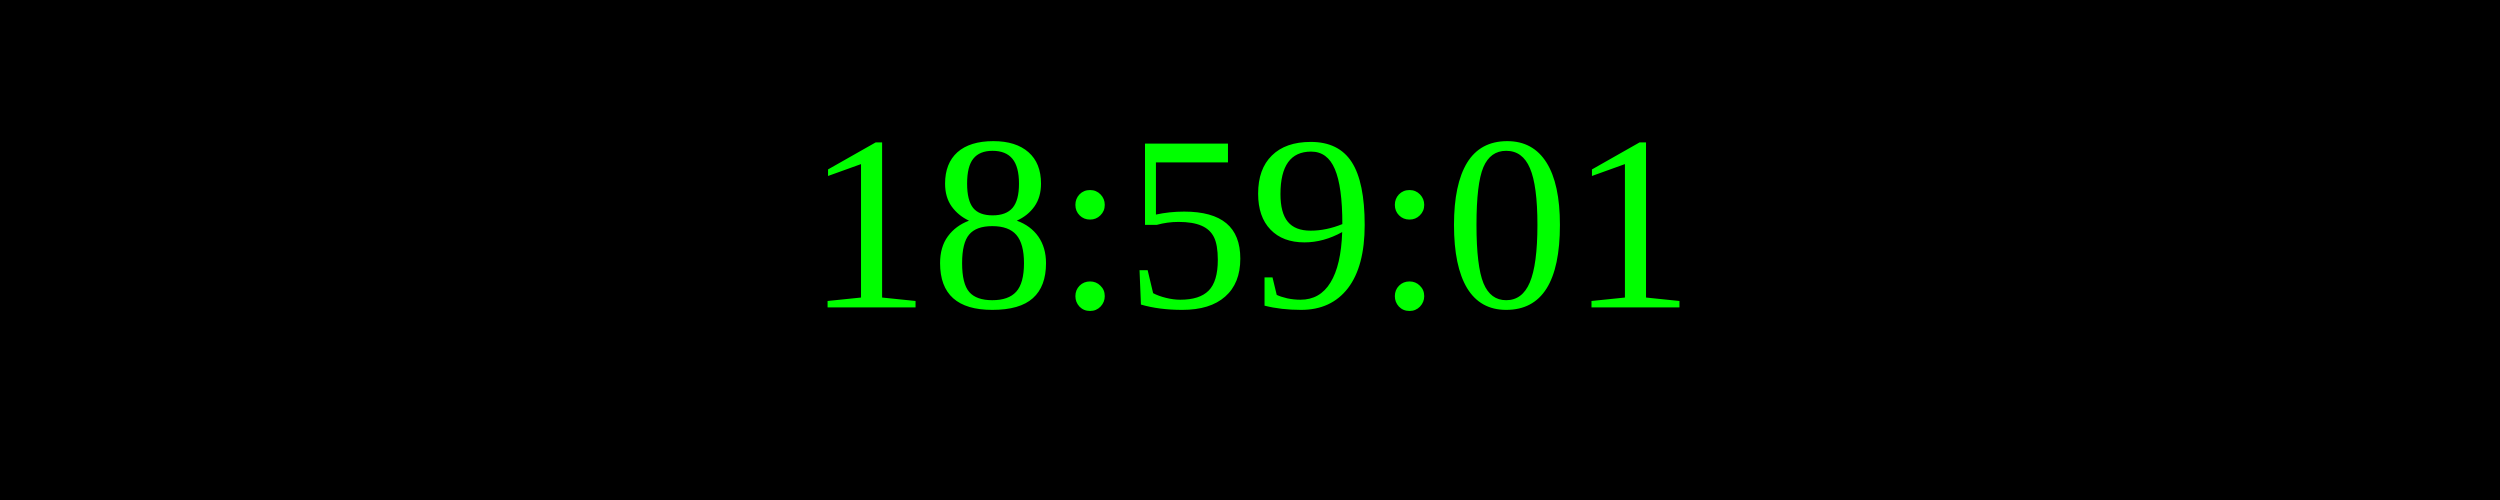
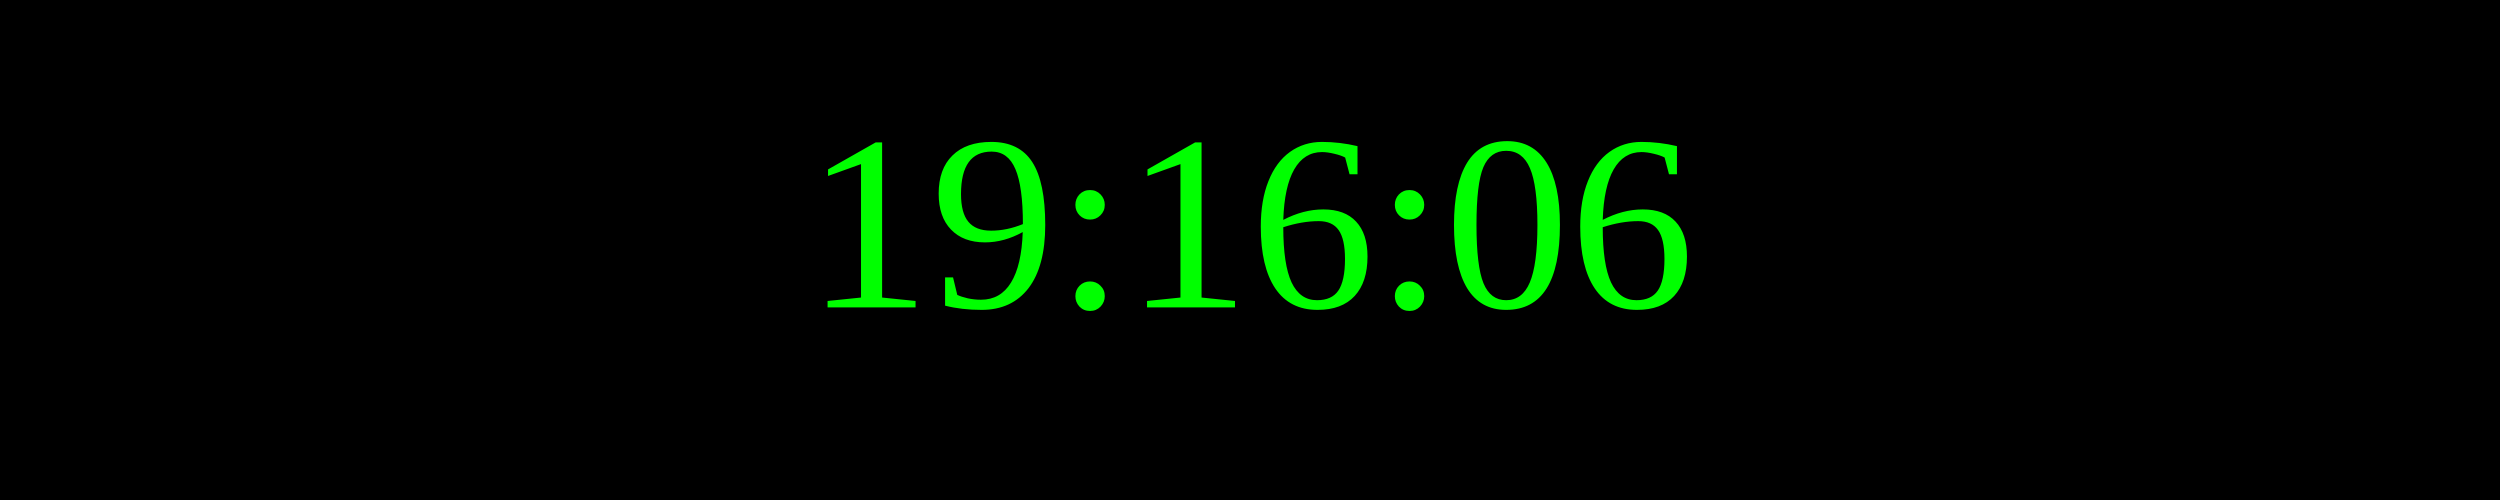
<svg xmlns="http://www.w3.org/2000/svg" width="250" height="50">
  <rect width="100%" height="100%" fill="black" />
  <text x="50%" y="50%" font-size="25" fill="lime" text-anchor="middle" dominant-baseline="middle">
- 18:59:01
+ 19:16:06
</text>
</svg>
